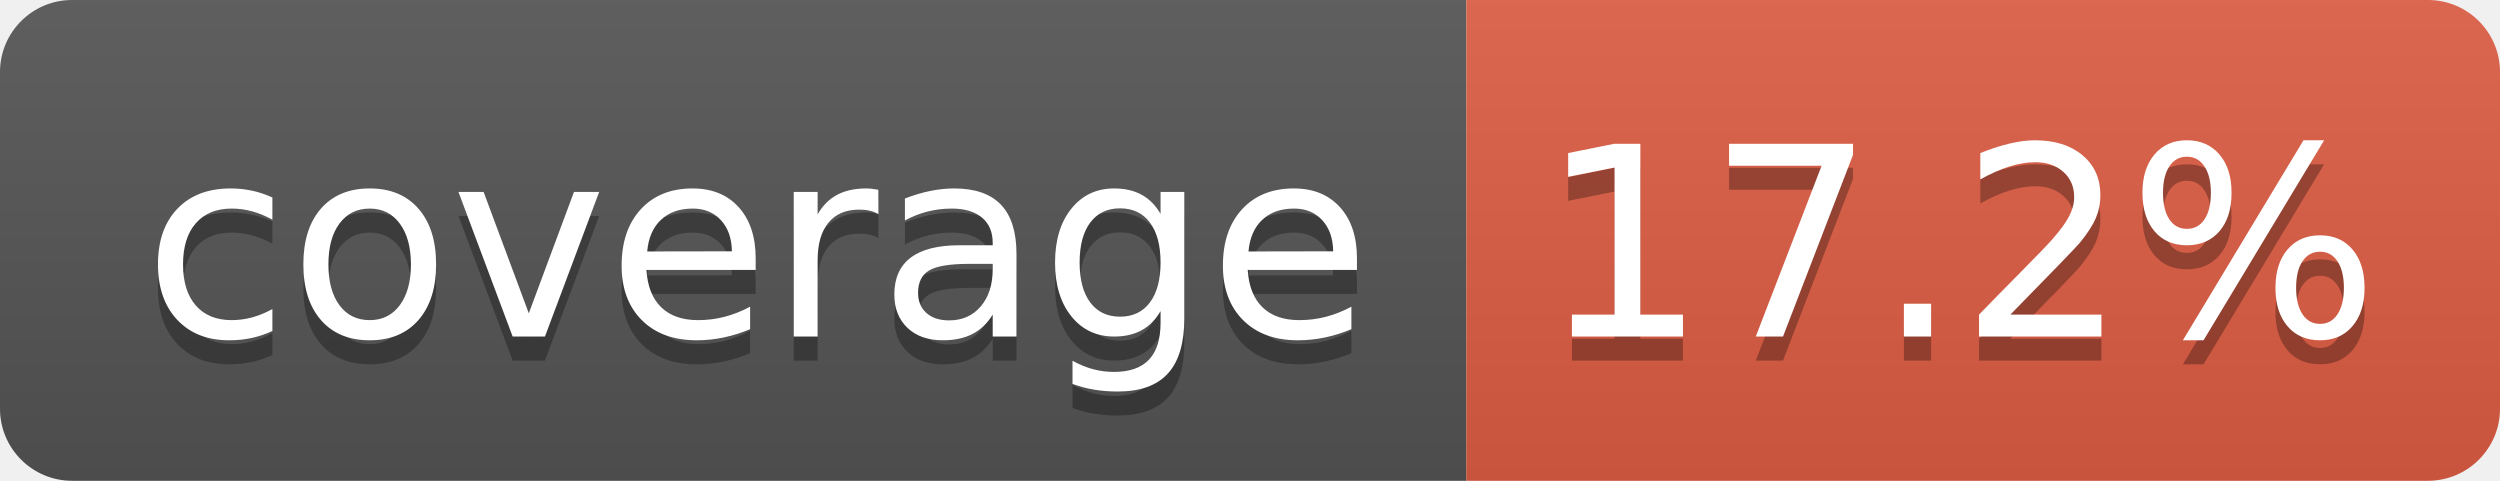
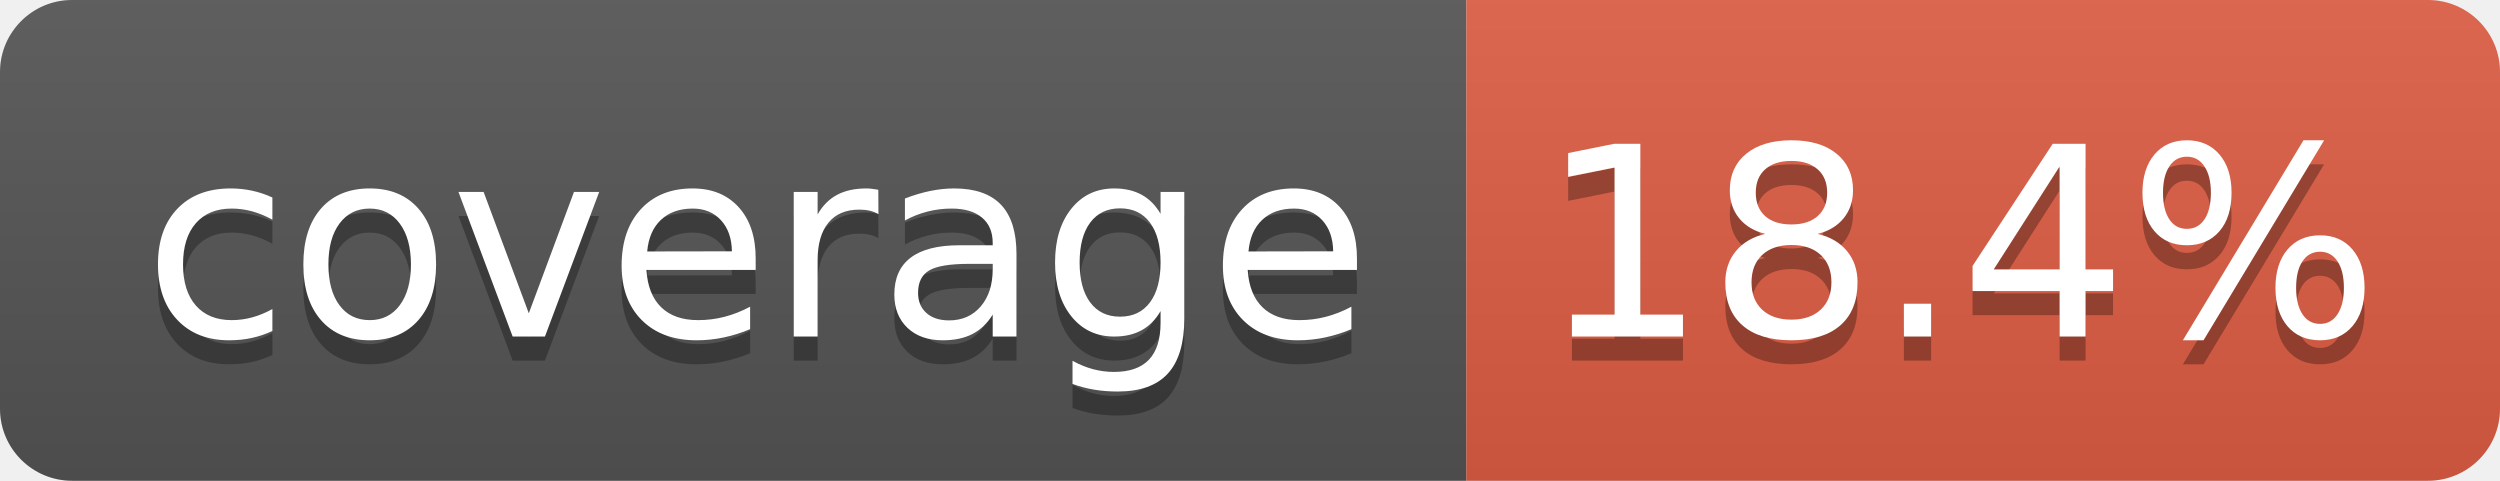
- <svg xmlns="http://www.w3.org/2000/svg" width="104" height="20" role="img" aria-label="coverage: 17.2%">
+ <svg xmlns="http://www.w3.org/2000/svg" width="104" height="20" role="img" aria-label="coverage: 18.4%">
  <linearGradient id="s" x2="0" y2="100%">
    <stop offset="0" stop-color="#bbb" stop-opacity=".1" />
    <stop offset="1" stop-opacity=".1" />
  </linearGradient>
  <clipPath id="r">
    <rect width="104" height="20" rx="3" fill="#fff" />
  </clipPath>
  <g clip-path="url(#r)">
    <rect width="61" height="20" fill="#555" />
    <rect x="61" width="43" height="20" fill="#e05d44" />
    <rect width="104" height="20" fill="url(#s)" />
  </g>
  <g fill="#fff" text-anchor="middle" font-family="Verdana,Geneva,DejaVu Sans,sans-serif" text-rendering="geometricPrecision" font-size="110">
    <text aria-hidden="true" x="315" y="150" fill="#010101" fill-opacity=".3" transform="scale(.1)" textLength="510">coverage</text>
    <text x="315" y="140" transform="scale(.1)" fill="#fff" textLength="510">coverage</text>
-     <text aria-hidden="true" x="815" y="150" fill="#010101" fill-opacity=".3" transform="scale(.1)" textLength="330">17.2%</text>
-     <text x="815" y="140" transform="scale(.1)" fill="#fff" textLength="330">17.2%</text>
+     <text aria-hidden="true" x="815" y="150" fill="#010101" fill-opacity=".3" transform="scale(.1)" textLength="330">18.4%</text>
+     <text x="815" y="140" transform="scale(.1)" fill="#fff" textLength="330">18.4%</text>
  </g>
</svg>
